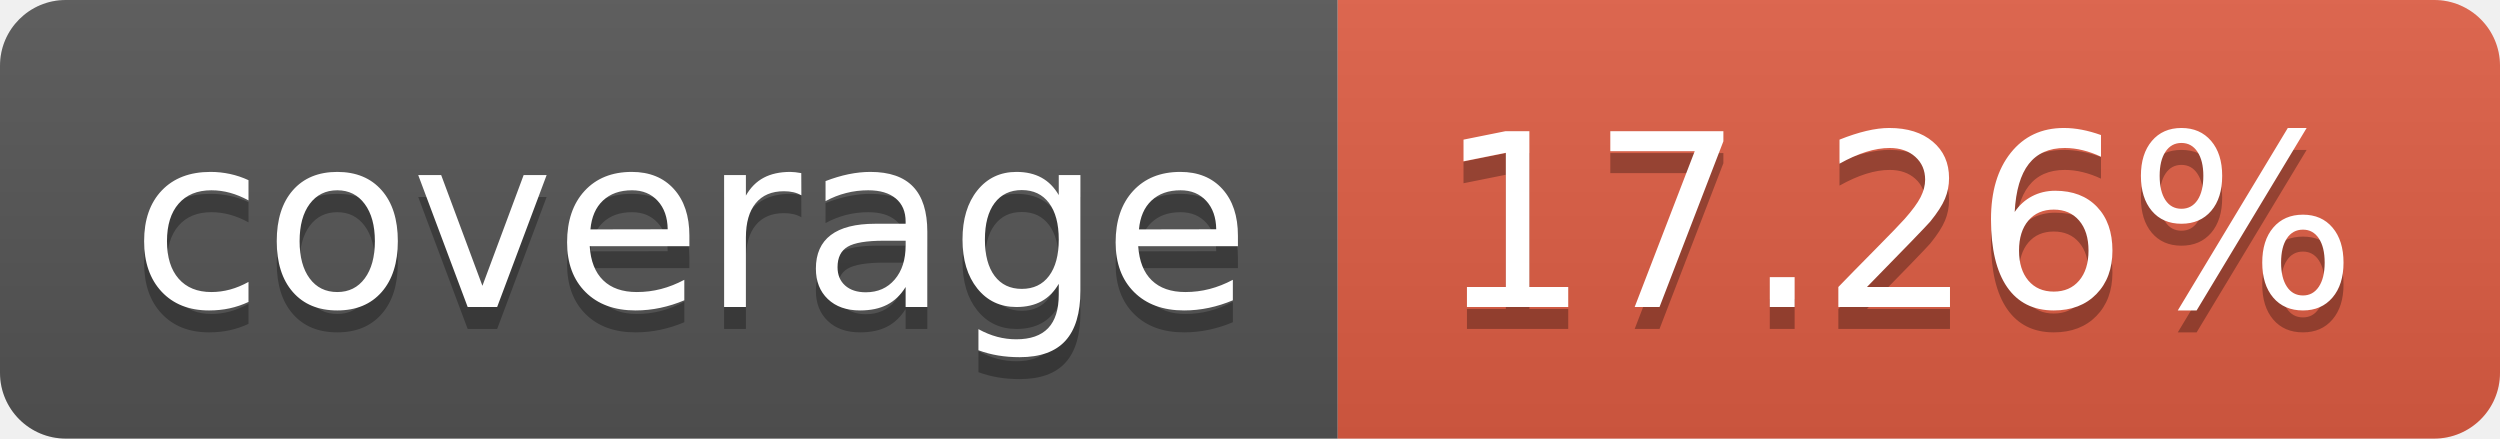
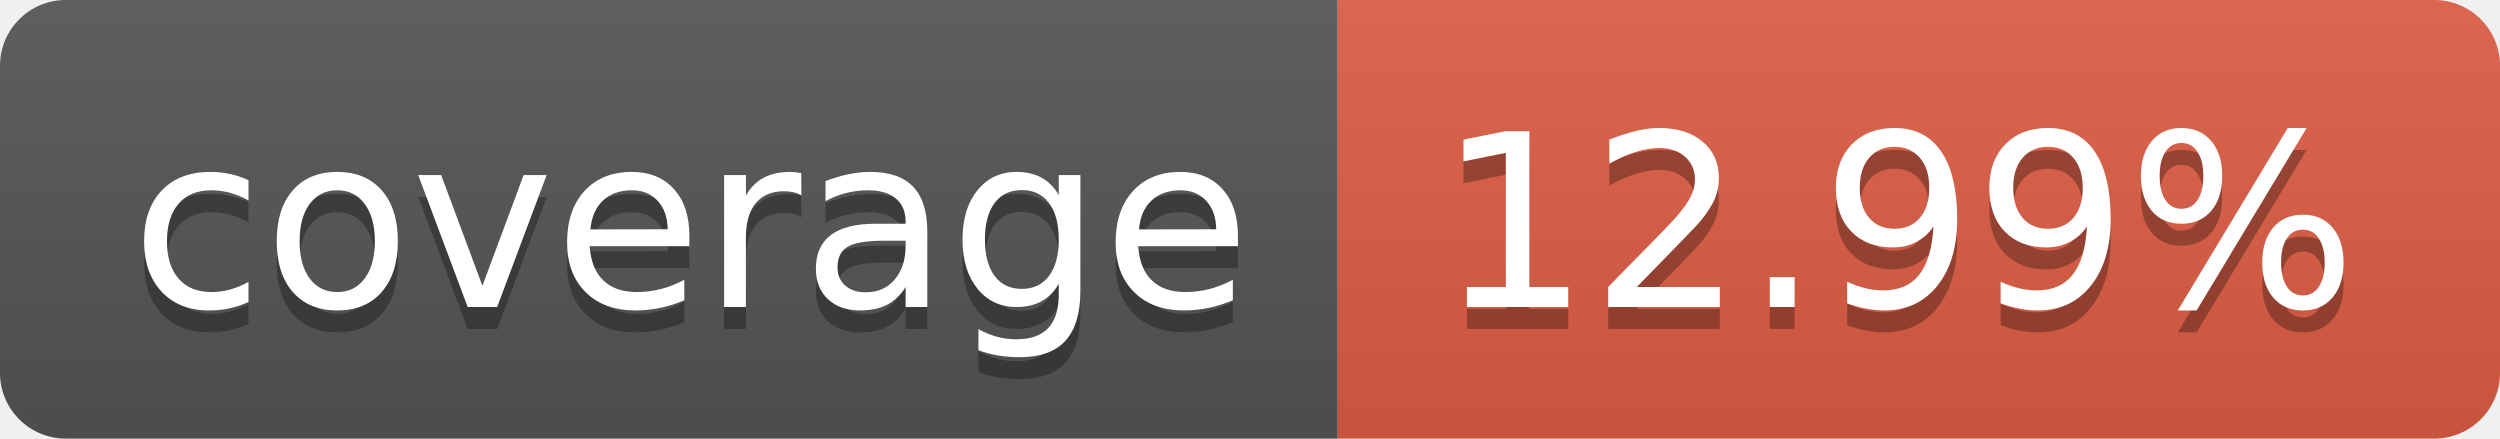
- <svg xmlns="http://www.w3.org/2000/svg" width="114" height="20" role="img" aria-label="coverage: 17.26%">
+ <svg xmlns="http://www.w3.org/2000/svg" width="114" height="20" role="img" aria-label="coverage: 12.99%">
  <linearGradient id="s" x2="0" y2="100%">
    <stop offset="0" stop-color="#bbb" stop-opacity=".1" />
    <stop offset="1" stop-opacity=".1" />
  </linearGradient>
  <clipPath id="r">
    <rect width="114" height="20" rx="3" fill="#fff" />
  </clipPath>
  <g clip-path="url(#r)">
    <rect width="61" height="20" fill="#555" />
    <rect x="61" width="53" height="20" fill="#e05d44" />
    <rect width="114" height="20" fill="url(#s)" />
  </g>
  <g fill="#fff" text-anchor="middle" font-family="Verdana,Geneva,DejaVu Sans,sans-serif" text-rendering="geometricPrecision" font-size="110">
    <text aria-hidden="true" x="315" y="150" fill="#010101" fill-opacity=".3" transform="scale(.1)" textLength="510">coverage</text>
    <text x="315" y="140" transform="scale(.1)" fill="#fff" textLength="510">coverage</text>
-     <text aria-hidden="true" x="865" y="150" fill="#010101" fill-opacity=".3" transform="scale(.1)" textLength="430">17.26%</text>
-     <text x="865" y="140" transform="scale(.1)" fill="#fff" textLength="430">17.26%</text>
+     <text aria-hidden="true" x="865" y="150" fill="#010101" fill-opacity=".3" transform="scale(.1)" textLength="430">12.99%</text>
+     <text x="865" y="140" transform="scale(.1)" fill="#fff" textLength="430">12.99%</text>
  </g>
</svg>
